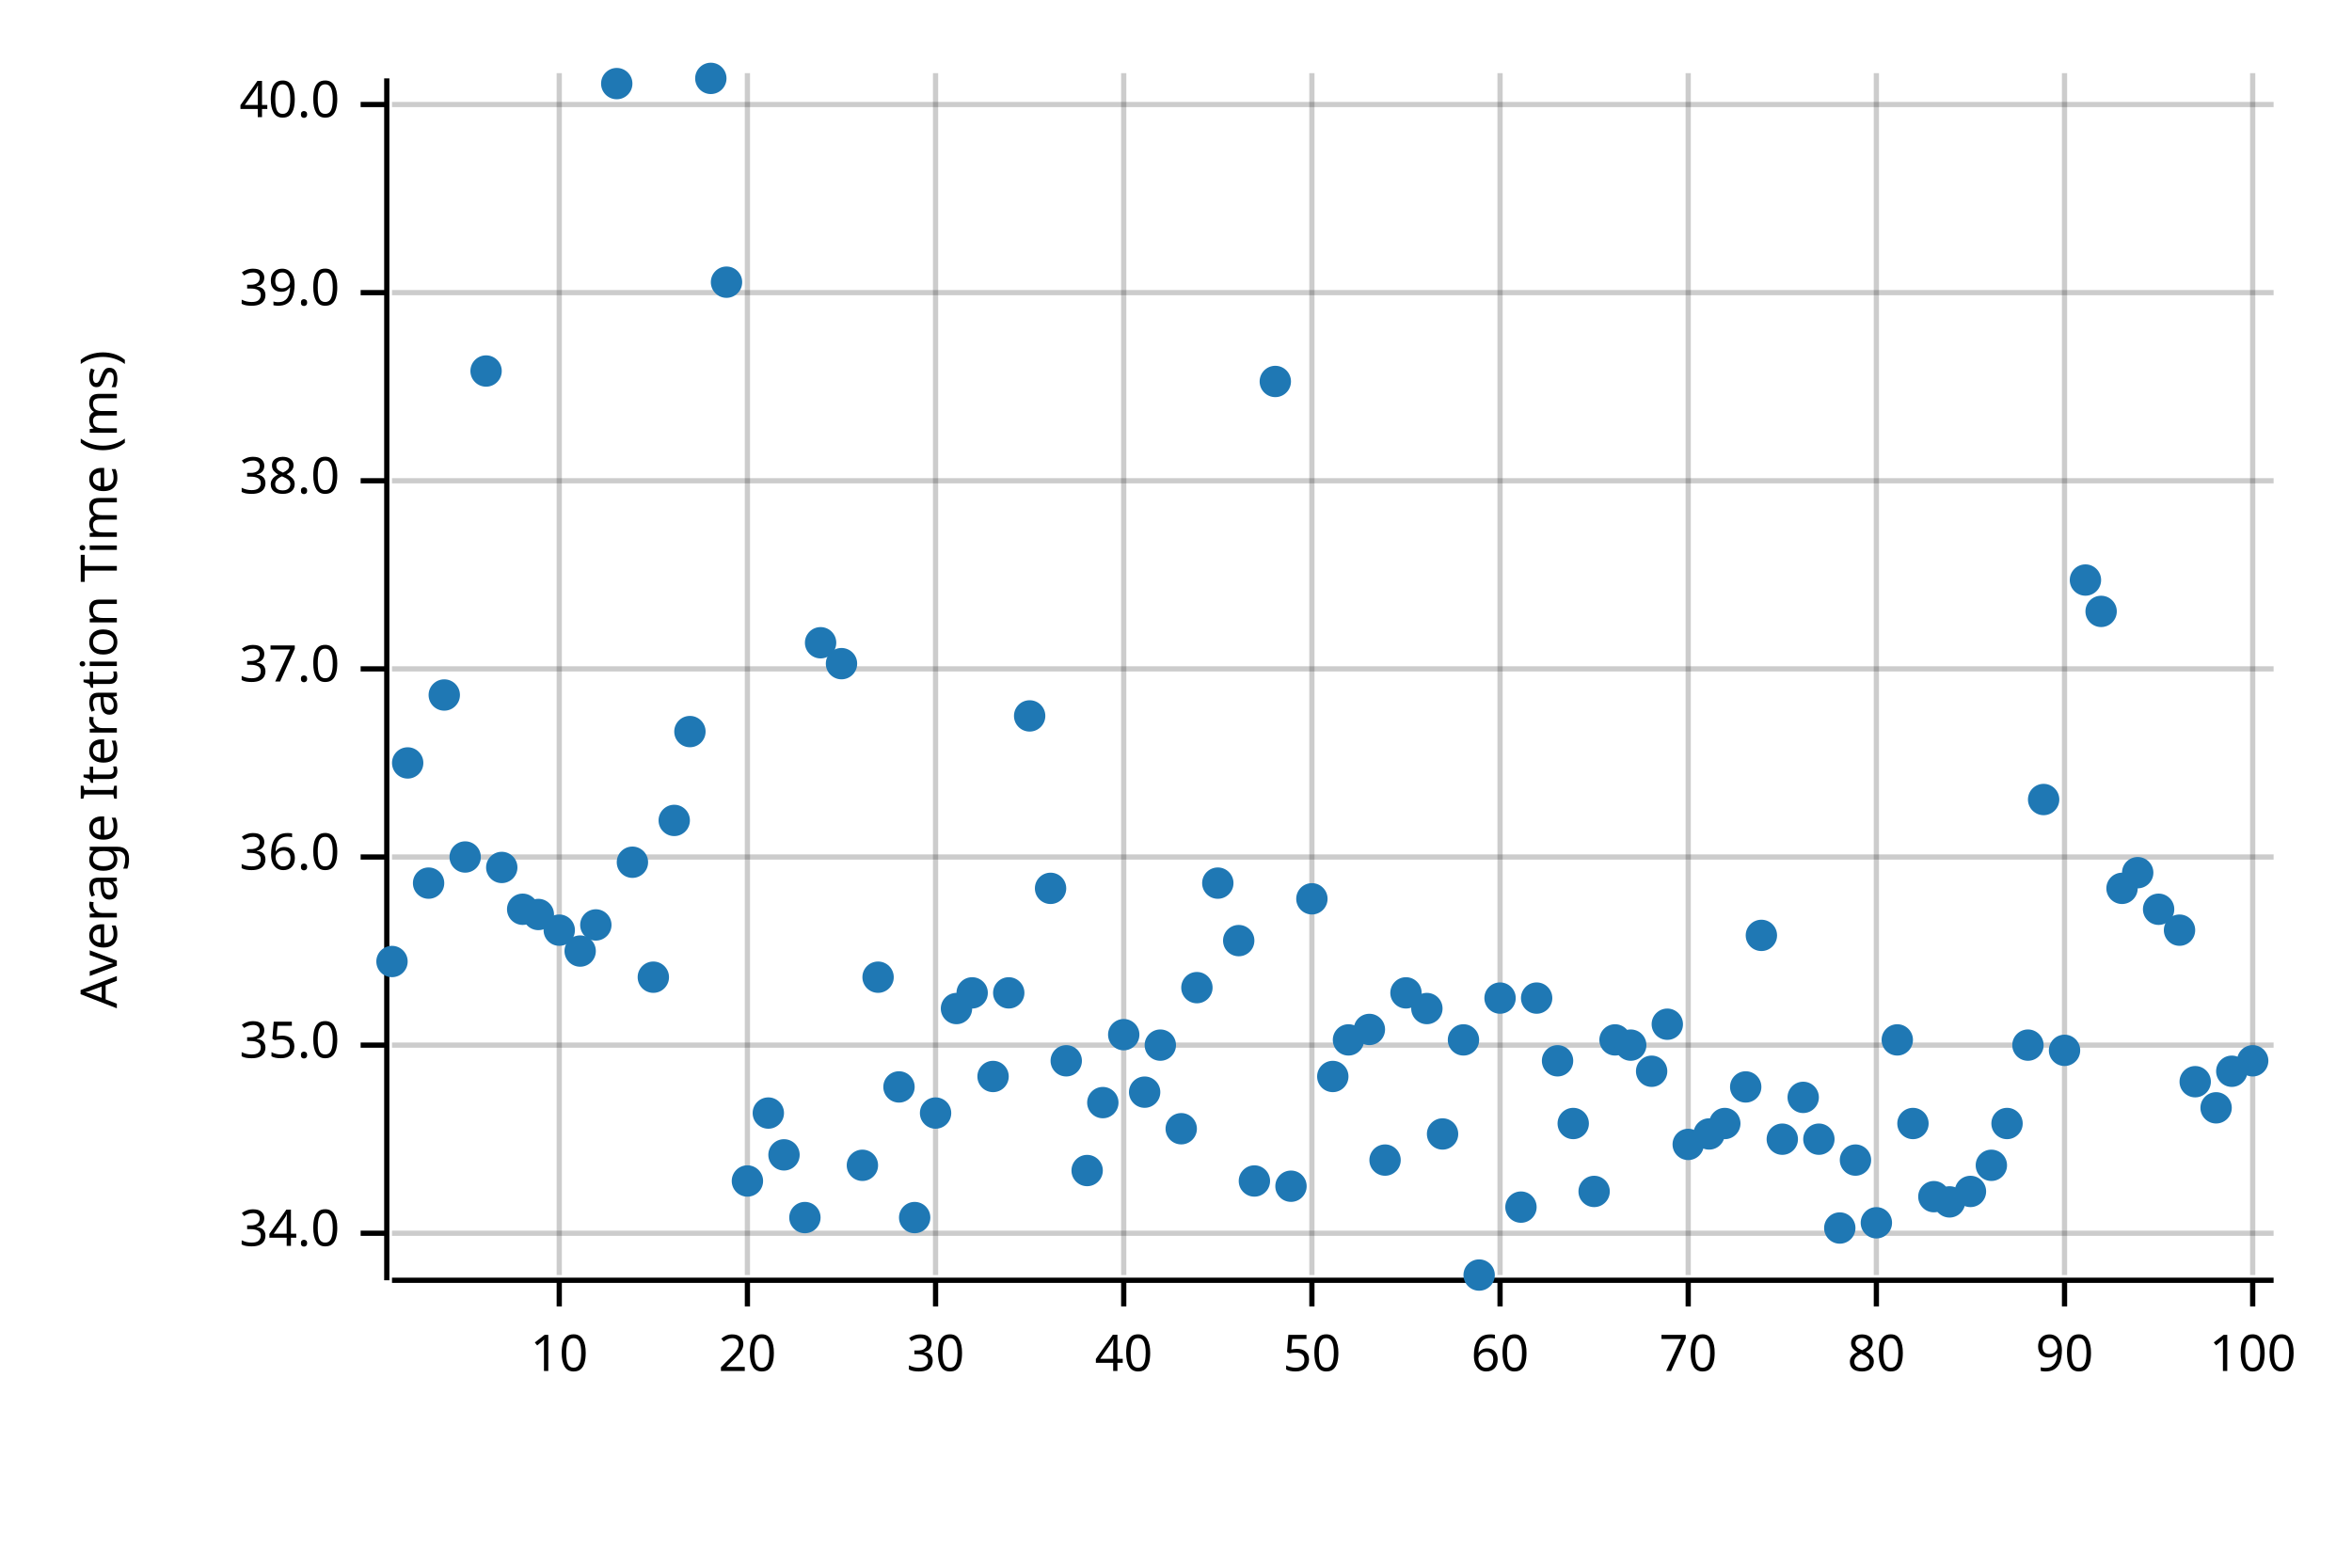
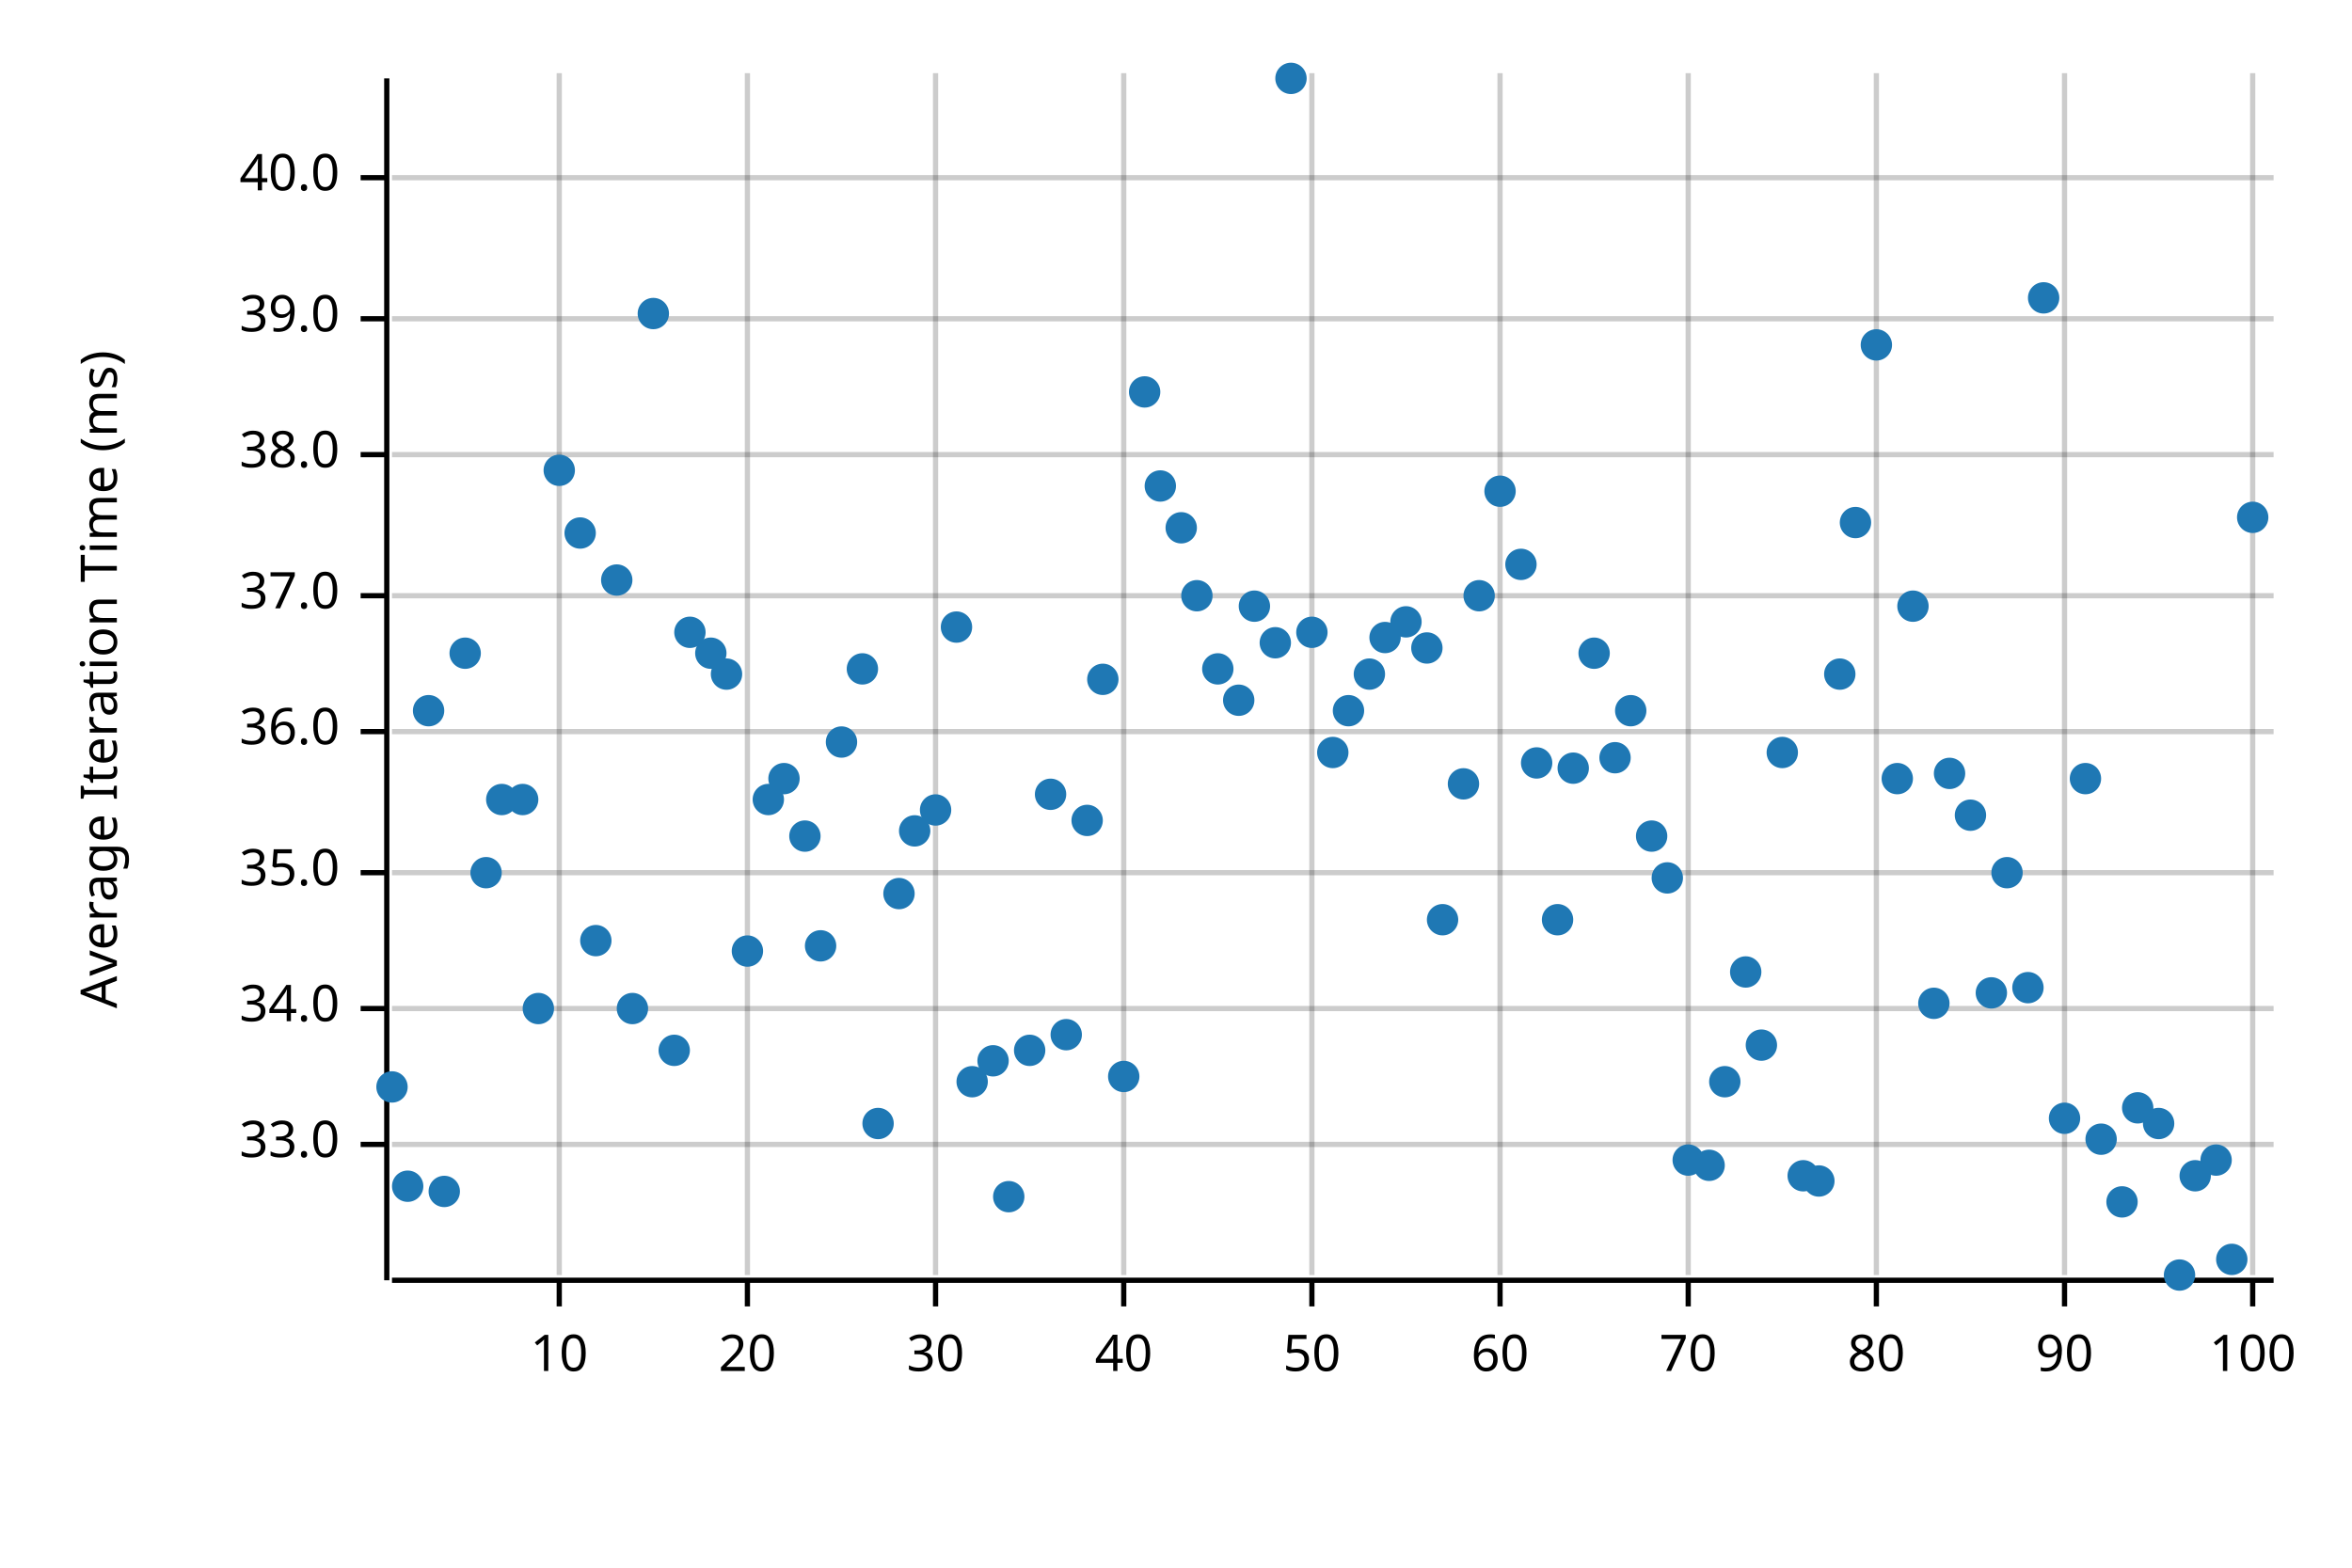
<svg xmlns="http://www.w3.org/2000/svg" width="450" height="300" viewBox="0 0 450 300">
  <text x="15" y="130" dy="0.76em" text-anchor="middle" font-family="sans-serif" font-size="9.677" opacity="1" fill="#000000" transform="rotate(270, 15, 130)">
Average Iteration Time (ms)
</text>
  <line opacity="0.2" stroke="#000000" stroke-width="1" x1="107" y1="244" x2="107" y2="14" />
  <line opacity="0.2" stroke="#000000" stroke-width="1" x1="143" y1="244" x2="143" y2="14" />
  <line opacity="0.2" stroke="#000000" stroke-width="1" x1="179" y1="244" x2="179" y2="14" />
  <line opacity="0.2" stroke="#000000" stroke-width="1" x1="215" y1="244" x2="215" y2="14" />
  <line opacity="0.2" stroke="#000000" stroke-width="1" x1="251" y1="244" x2="251" y2="14" />
  <line opacity="0.2" stroke="#000000" stroke-width="1" x1="287" y1="244" x2="287" y2="14" />
  <line opacity="0.2" stroke="#000000" stroke-width="1" x1="323" y1="244" x2="323" y2="14" />
  <line opacity="0.2" stroke="#000000" stroke-width="1" x1="359" y1="244" x2="359" y2="14" />
  <line opacity="0.2" stroke="#000000" stroke-width="1" x1="395" y1="244" x2="395" y2="14" />
  <line opacity="0.2" stroke="#000000" stroke-width="1" x1="431" y1="244" x2="431" y2="14" />
-   <line opacity="0.2" stroke="#000000" stroke-width="1" x1="75" y1="236" x2="435" y2="236" />
-   <line opacity="0.2" stroke="#000000" stroke-width="1" x1="75" y1="200" x2="435" y2="200" />
-   <line opacity="0.2" stroke="#000000" stroke-width="1" x1="75" y1="164" x2="435" y2="164" />
-   <line opacity="0.2" stroke="#000000" stroke-width="1" x1="75" y1="128" x2="435" y2="128" />
-   <line opacity="0.2" stroke="#000000" stroke-width="1" x1="75" y1="92" x2="435" y2="92" />
-   <line opacity="0.2" stroke="#000000" stroke-width="1" x1="75" y1="56" x2="435" y2="56" />
-   <line opacity="0.2" stroke="#000000" stroke-width="1" x1="75" y1="20" x2="435" y2="20" />
+   <line opacity="0.2" stroke="#000000" stroke-width="1" x1="75" y1="219" x2="435" y2="219" />
+   <line opacity="0.2" stroke="#000000" stroke-width="1" x1="75" y1="193" x2="435" y2="193" />
+   <line opacity="0.2" stroke="#000000" stroke-width="1" x1="75" y1="167" x2="435" y2="167" />
+   <line opacity="0.2" stroke="#000000" stroke-width="1" x1="75" y1="140" x2="435" y2="140" />
+   <line opacity="0.2" stroke="#000000" stroke-width="1" x1="75" y1="114" x2="435" y2="114" />
+   <line opacity="0.2" stroke="#000000" stroke-width="1" x1="75" y1="87" x2="435" y2="87" />
+   <line opacity="0.2" stroke="#000000" stroke-width="1" x1="75" y1="61" x2="435" y2="61" />
+   <line opacity="0.2" stroke="#000000" stroke-width="1" x1="75" y1="34" x2="435" y2="34" />
  <polyline fill="none" opacity="1" stroke="#000000" stroke-width="1" points="74,15 74,245 " />
-   <text x="65" y="236" dy="0.5ex" text-anchor="end" font-family="sans-serif" font-size="9.677" opacity="1" fill="#000000">
+   <text x="65" y="219" dy="0.5ex" text-anchor="end" font-family="sans-serif" font-size="9.677" opacity="1" fill="#000000">
+ 33.0
+ </text>
+   <polyline fill="none" opacity="1" stroke="#000000" stroke-width="1" points="69,219 74,219 " />
+   <text x="65" y="193" dy="0.5ex" text-anchor="end" font-family="sans-serif" font-size="9.677" opacity="1" fill="#000000">
34.0
</text>
-   <polyline fill="none" opacity="1" stroke="#000000" stroke-width="1" points="69,236 74,236 " />
-   <text x="65" y="200" dy="0.5ex" text-anchor="end" font-family="sans-serif" font-size="9.677" opacity="1" fill="#000000">
+   <polyline fill="none" opacity="1" stroke="#000000" stroke-width="1" points="69,193 74,193 " />
+   <text x="65" y="167" dy="0.5ex" text-anchor="end" font-family="sans-serif" font-size="9.677" opacity="1" fill="#000000">
35.0
</text>
-   <polyline fill="none" opacity="1" stroke="#000000" stroke-width="1" points="69,200 74,200 " />
-   <text x="65" y="164" dy="0.5ex" text-anchor="end" font-family="sans-serif" font-size="9.677" opacity="1" fill="#000000">
+   <polyline fill="none" opacity="1" stroke="#000000" stroke-width="1" points="69,167 74,167 " />
+   <text x="65" y="140" dy="0.5ex" text-anchor="end" font-family="sans-serif" font-size="9.677" opacity="1" fill="#000000">
36.0
</text>
-   <polyline fill="none" opacity="1" stroke="#000000" stroke-width="1" points="69,164 74,164 " />
-   <text x="65" y="128" dy="0.5ex" text-anchor="end" font-family="sans-serif" font-size="9.677" opacity="1" fill="#000000">
+   <polyline fill="none" opacity="1" stroke="#000000" stroke-width="1" points="69,140 74,140 " />
+   <text x="65" y="114" dy="0.5ex" text-anchor="end" font-family="sans-serif" font-size="9.677" opacity="1" fill="#000000">
37.0
</text>
-   <polyline fill="none" opacity="1" stroke="#000000" stroke-width="1" points="69,128 74,128 " />
-   <text x="65" y="92" dy="0.5ex" text-anchor="end" font-family="sans-serif" font-size="9.677" opacity="1" fill="#000000">
+   <polyline fill="none" opacity="1" stroke="#000000" stroke-width="1" points="69,114 74,114 " />
+   <text x="65" y="87" dy="0.5ex" text-anchor="end" font-family="sans-serif" font-size="9.677" opacity="1" fill="#000000">
38.0
</text>
-   <polyline fill="none" opacity="1" stroke="#000000" stroke-width="1" points="69,92 74,92 " />
-   <text x="65" y="56" dy="0.5ex" text-anchor="end" font-family="sans-serif" font-size="9.677" opacity="1" fill="#000000">
+   <polyline fill="none" opacity="1" stroke="#000000" stroke-width="1" points="69,87 74,87 " />
+   <text x="65" y="61" dy="0.5ex" text-anchor="end" font-family="sans-serif" font-size="9.677" opacity="1" fill="#000000">
39.0
</text>
-   <polyline fill="none" opacity="1" stroke="#000000" stroke-width="1" points="69,56 74,56 " />
-   <text x="65" y="20" dy="0.5ex" text-anchor="end" font-family="sans-serif" font-size="9.677" opacity="1" fill="#000000">
+   <polyline fill="none" opacity="1" stroke="#000000" stroke-width="1" points="69,61 74,61 " />
+   <text x="65" y="34" dy="0.5ex" text-anchor="end" font-family="sans-serif" font-size="9.677" opacity="1" fill="#000000">
40.0
</text>
-   <polyline fill="none" opacity="1" stroke="#000000" stroke-width="1" points="69,20 74,20 " />
+   <polyline fill="none" opacity="1" stroke="#000000" stroke-width="1" points="69,34 74,34 " />
  <polyline fill="none" opacity="1" stroke="#000000" stroke-width="1" points="75,245 435,245 " />
  <text x="107" y="255" dy="0.76em" text-anchor="middle" font-family="sans-serif" font-size="9.677" opacity="1" fill="#000000">
10
</text>
  <polyline fill="none" opacity="1" stroke="#000000" stroke-width="1" points="107,245 107,250 " />
  <text x="143" y="255" dy="0.76em" text-anchor="middle" font-family="sans-serif" font-size="9.677" opacity="1" fill="#000000">
20
</text>
  <polyline fill="none" opacity="1" stroke="#000000" stroke-width="1" points="143,245 143,250 " />
  <text x="179" y="255" dy="0.76em" text-anchor="middle" font-family="sans-serif" font-size="9.677" opacity="1" fill="#000000">
30
</text>
  <polyline fill="none" opacity="1" stroke="#000000" stroke-width="1" points="179,245 179,250 " />
  <text x="215" y="255" dy="0.76em" text-anchor="middle" font-family="sans-serif" font-size="9.677" opacity="1" fill="#000000">
40
</text>
  <polyline fill="none" opacity="1" stroke="#000000" stroke-width="1" points="215,245 215,250 " />
  <text x="251" y="255" dy="0.76em" text-anchor="middle" font-family="sans-serif" font-size="9.677" opacity="1" fill="#000000">
50
</text>
  <polyline fill="none" opacity="1" stroke="#000000" stroke-width="1" points="251,245 251,250 " />
  <text x="287" y="255" dy="0.76em" text-anchor="middle" font-family="sans-serif" font-size="9.677" opacity="1" fill="#000000">
60
</text>
  <polyline fill="none" opacity="1" stroke="#000000" stroke-width="1" points="287,245 287,250 " />
  <text x="323" y="255" dy="0.76em" text-anchor="middle" font-family="sans-serif" font-size="9.677" opacity="1" fill="#000000">
70
</text>
  <polyline fill="none" opacity="1" stroke="#000000" stroke-width="1" points="323,245 323,250 " />
  <text x="359" y="255" dy="0.76em" text-anchor="middle" font-family="sans-serif" font-size="9.677" opacity="1" fill="#000000">
80
</text>
  <polyline fill="none" opacity="1" stroke="#000000" stroke-width="1" points="359,245 359,250 " />
  <text x="395" y="255" dy="0.76em" text-anchor="middle" font-family="sans-serif" font-size="9.677" opacity="1" fill="#000000">
90
</text>
  <polyline fill="none" opacity="1" stroke="#000000" stroke-width="1" points="395,245 395,250 " />
  <text x="431" y="255" dy="0.76em" text-anchor="middle" font-family="sans-serif" font-size="9.677" opacity="1" fill="#000000">
100
</text>
  <polyline fill="none" opacity="1" stroke="#000000" stroke-width="1" points="431,245 431,250 " />
-   <circle cx="75" cy="184" r="3" opacity="1" fill="#1F78B4" stroke="none" stroke-width="1" />
-   <circle cx="78" cy="146" r="3" opacity="1" fill="#1F78B4" stroke="none" stroke-width="1" />
-   <circle cx="82" cy="169" r="3" opacity="1" fill="#1F78B4" stroke="none" stroke-width="1" />
-   <circle cx="85" cy="133" r="3" opacity="1" fill="#1F78B4" stroke="none" stroke-width="1" />
-   <circle cx="89" cy="164" r="3" opacity="1" fill="#1F78B4" stroke="none" stroke-width="1" />
-   <circle cx="93" cy="71" r="3" opacity="1" fill="#1F78B4" stroke="none" stroke-width="1" />
-   <circle cx="96" cy="166" r="3" opacity="1" fill="#1F78B4" stroke="none" stroke-width="1" />
-   <circle cx="100" cy="174" r="3" opacity="1" fill="#1F78B4" stroke="none" stroke-width="1" />
-   <circle cx="103" cy="175" r="3" opacity="1" fill="#1F78B4" stroke="none" stroke-width="1" />
-   <circle cx="107" cy="178" r="3" opacity="1" fill="#1F78B4" stroke="none" stroke-width="1" />
-   <circle cx="111" cy="182" r="3" opacity="1" fill="#1F78B4" stroke="none" stroke-width="1" />
-   <circle cx="114" cy="177" r="3" opacity="1" fill="#1F78B4" stroke="none" stroke-width="1" />
-   <circle cx="118" cy="16" r="3" opacity="1" fill="#1F78B4" stroke="none" stroke-width="1" />
-   <circle cx="121" cy="165" r="3" opacity="1" fill="#1F78B4" stroke="none" stroke-width="1" />
-   <circle cx="125" cy="187" r="3" opacity="1" fill="#1F78B4" stroke="none" stroke-width="1" />
-   <circle cx="129" cy="157" r="3" opacity="1" fill="#1F78B4" stroke="none" stroke-width="1" />
-   <circle cx="132" cy="140" r="3" opacity="1" fill="#1F78B4" stroke="none" stroke-width="1" />
-   <circle cx="136" cy="15" r="3" opacity="1" fill="#1F78B4" stroke="none" stroke-width="1" />
-   <circle cx="139" cy="54" r="3" opacity="1" fill="#1F78B4" stroke="none" stroke-width="1" />
-   <circle cx="143" cy="226" r="3" opacity="1" fill="#1F78B4" stroke="none" stroke-width="1" />
-   <circle cx="147" cy="213" r="3" opacity="1" fill="#1F78B4" stroke="none" stroke-width="1" />
-   <circle cx="150" cy="221" r="3" opacity="1" fill="#1F78B4" stroke="none" stroke-width="1" />
-   <circle cx="154" cy="233" r="3" opacity="1" fill="#1F78B4" stroke="none" stroke-width="1" />
-   <circle cx="157" cy="123" r="3" opacity="1" fill="#1F78B4" stroke="none" stroke-width="1" />
-   <circle cx="161" cy="127" r="3" opacity="1" fill="#1F78B4" stroke="none" stroke-width="1" />
-   <circle cx="165" cy="223" r="3" opacity="1" fill="#1F78B4" stroke="none" stroke-width="1" />
-   <circle cx="168" cy="187" r="3" opacity="1" fill="#1F78B4" stroke="none" stroke-width="1" />
-   <circle cx="172" cy="208" r="3" opacity="1" fill="#1F78B4" stroke="none" stroke-width="1" />
-   <circle cx="175" cy="233" r="3" opacity="1" fill="#1F78B4" stroke="none" stroke-width="1" />
-   <circle cx="179" cy="213" r="3" opacity="1" fill="#1F78B4" stroke="none" stroke-width="1" />
-   <circle cx="183" cy="193" r="3" opacity="1" fill="#1F78B4" stroke="none" stroke-width="1" />
-   <circle cx="186" cy="190" r="3" opacity="1" fill="#1F78B4" stroke="none" stroke-width="1" />
-   <circle cx="190" cy="206" r="3" opacity="1" fill="#1F78B4" stroke="none" stroke-width="1" />
-   <circle cx="193" cy="190" r="3" opacity="1" fill="#1F78B4" stroke="none" stroke-width="1" />
-   <circle cx="197" cy="137" r="3" opacity="1" fill="#1F78B4" stroke="none" stroke-width="1" />
-   <circle cx="201" cy="170" r="3" opacity="1" fill="#1F78B4" stroke="none" stroke-width="1" />
-   <circle cx="204" cy="203" r="3" opacity="1" fill="#1F78B4" stroke="none" stroke-width="1" />
-   <circle cx="208" cy="224" r="3" opacity="1" fill="#1F78B4" stroke="none" stroke-width="1" />
-   <circle cx="211" cy="211" r="3" opacity="1" fill="#1F78B4" stroke="none" stroke-width="1" />
-   <circle cx="215" cy="198" r="3" opacity="1" fill="#1F78B4" stroke="none" stroke-width="1" />
-   <circle cx="219" cy="209" r="3" opacity="1" fill="#1F78B4" stroke="none" stroke-width="1" />
-   <circle cx="222" cy="200" r="3" opacity="1" fill="#1F78B4" stroke="none" stroke-width="1" />
-   <circle cx="226" cy="216" r="3" opacity="1" fill="#1F78B4" stroke="none" stroke-width="1" />
-   <circle cx="229" cy="189" r="3" opacity="1" fill="#1F78B4" stroke="none" stroke-width="1" />
-   <circle cx="233" cy="169" r="3" opacity="1" fill="#1F78B4" stroke="none" stroke-width="1" />
-   <circle cx="237" cy="180" r="3" opacity="1" fill="#1F78B4" stroke="none" stroke-width="1" />
-   <circle cx="240" cy="226" r="3" opacity="1" fill="#1F78B4" stroke="none" stroke-width="1" />
-   <circle cx="244" cy="73" r="3" opacity="1" fill="#1F78B4" stroke="none" stroke-width="1" />
-   <circle cx="247" cy="227" r="3" opacity="1" fill="#1F78B4" stroke="none" stroke-width="1" />
-   <circle cx="251" cy="172" r="3" opacity="1" fill="#1F78B4" stroke="none" stroke-width="1" />
-   <circle cx="255" cy="206" r="3" opacity="1" fill="#1F78B4" stroke="none" stroke-width="1" />
-   <circle cx="258" cy="199" r="3" opacity="1" fill="#1F78B4" stroke="none" stroke-width="1" />
-   <circle cx="262" cy="197" r="3" opacity="1" fill="#1F78B4" stroke="none" stroke-width="1" />
-   <circle cx="265" cy="222" r="3" opacity="1" fill="#1F78B4" stroke="none" stroke-width="1" />
-   <circle cx="269" cy="190" r="3" opacity="1" fill="#1F78B4" stroke="none" stroke-width="1" />
-   <circle cx="273" cy="193" r="3" opacity="1" fill="#1F78B4" stroke="none" stroke-width="1" />
-   <circle cx="276" cy="217" r="3" opacity="1" fill="#1F78B4" stroke="none" stroke-width="1" />
-   <circle cx="280" cy="199" r="3" opacity="1" fill="#1F78B4" stroke="none" stroke-width="1" />
-   <circle cx="283" cy="244" r="3" opacity="1" fill="#1F78B4" stroke="none" stroke-width="1" />
-   <circle cx="287" cy="191" r="3" opacity="1" fill="#1F78B4" stroke="none" stroke-width="1" />
-   <circle cx="291" cy="231" r="3" opacity="1" fill="#1F78B4" stroke="none" stroke-width="1" />
-   <circle cx="294" cy="191" r="3" opacity="1" fill="#1F78B4" stroke="none" stroke-width="1" />
-   <circle cx="298" cy="203" r="3" opacity="1" fill="#1F78B4" stroke="none" stroke-width="1" />
-   <circle cx="301" cy="215" r="3" opacity="1" fill="#1F78B4" stroke="none" stroke-width="1" />
-   <circle cx="305" cy="228" r="3" opacity="1" fill="#1F78B4" stroke="none" stroke-width="1" />
-   <circle cx="309" cy="199" r="3" opacity="1" fill="#1F78B4" stroke="none" stroke-width="1" />
-   <circle cx="312" cy="200" r="3" opacity="1" fill="#1F78B4" stroke="none" stroke-width="1" />
-   <circle cx="316" cy="205" r="3" opacity="1" fill="#1F78B4" stroke="none" stroke-width="1" />
-   <circle cx="319" cy="196" r="3" opacity="1" fill="#1F78B4" stroke="none" stroke-width="1" />
-   <circle cx="323" cy="219" r="3" opacity="1" fill="#1F78B4" stroke="none" stroke-width="1" />
-   <circle cx="327" cy="217" r="3" opacity="1" fill="#1F78B4" stroke="none" stroke-width="1" />
-   <circle cx="330" cy="215" r="3" opacity="1" fill="#1F78B4" stroke="none" stroke-width="1" />
-   <circle cx="334" cy="208" r="3" opacity="1" fill="#1F78B4" stroke="none" stroke-width="1" />
-   <circle cx="337" cy="179" r="3" opacity="1" fill="#1F78B4" stroke="none" stroke-width="1" />
-   <circle cx="341" cy="218" r="3" opacity="1" fill="#1F78B4" stroke="none" stroke-width="1" />
-   <circle cx="345" cy="210" r="3" opacity="1" fill="#1F78B4" stroke="none" stroke-width="1" />
-   <circle cx="348" cy="218" r="3" opacity="1" fill="#1F78B4" stroke="none" stroke-width="1" />
-   <circle cx="352" cy="235" r="3" opacity="1" fill="#1F78B4" stroke="none" stroke-width="1" />
-   <circle cx="355" cy="222" r="3" opacity="1" fill="#1F78B4" stroke="none" stroke-width="1" />
-   <circle cx="359" cy="234" r="3" opacity="1" fill="#1F78B4" stroke="none" stroke-width="1" />
-   <circle cx="363" cy="199" r="3" opacity="1" fill="#1F78B4" stroke="none" stroke-width="1" />
-   <circle cx="366" cy="215" r="3" opacity="1" fill="#1F78B4" stroke="none" stroke-width="1" />
-   <circle cx="370" cy="229" r="3" opacity="1" fill="#1F78B4" stroke="none" stroke-width="1" />
-   <circle cx="373" cy="230" r="3" opacity="1" fill="#1F78B4" stroke="none" stroke-width="1" />
-   <circle cx="377" cy="228" r="3" opacity="1" fill="#1F78B4" stroke="none" stroke-width="1" />
-   <circle cx="381" cy="223" r="3" opacity="1" fill="#1F78B4" stroke="none" stroke-width="1" />
-   <circle cx="384" cy="215" r="3" opacity="1" fill="#1F78B4" stroke="none" stroke-width="1" />
-   <circle cx="388" cy="200" r="3" opacity="1" fill="#1F78B4" stroke="none" stroke-width="1" />
-   <circle cx="391" cy="153" r="3" opacity="1" fill="#1F78B4" stroke="none" stroke-width="1" />
-   <circle cx="395" cy="201" r="3" opacity="1" fill="#1F78B4" stroke="none" stroke-width="1" />
-   <circle cx="399" cy="111" r="3" opacity="1" fill="#1F78B4" stroke="none" stroke-width="1" />
-   <circle cx="402" cy="117" r="3" opacity="1" fill="#1F78B4" stroke="none" stroke-width="1" />
-   <circle cx="406" cy="170" r="3" opacity="1" fill="#1F78B4" stroke="none" stroke-width="1" />
-   <circle cx="409" cy="167" r="3" opacity="1" fill="#1F78B4" stroke="none" stroke-width="1" />
-   <circle cx="413" cy="174" r="3" opacity="1" fill="#1F78B4" stroke="none" stroke-width="1" />
-   <circle cx="417" cy="178" r="3" opacity="1" fill="#1F78B4" stroke="none" stroke-width="1" />
-   <circle cx="420" cy="207" r="3" opacity="1" fill="#1F78B4" stroke="none" stroke-width="1" />
-   <circle cx="424" cy="212" r="3" opacity="1" fill="#1F78B4" stroke="none" stroke-width="1" />
-   <circle cx="427" cy="205" r="3" opacity="1" fill="#1F78B4" stroke="none" stroke-width="1" />
-   <circle cx="431" cy="203" r="3" opacity="1" fill="#1F78B4" stroke="none" stroke-width="1" />
+   <circle cx="75" cy="208" r="3" opacity="1" fill="#1F78B4" stroke="none" stroke-width="1" />
+   <circle cx="78" cy="227" r="3" opacity="1" fill="#1F78B4" stroke="none" stroke-width="1" />
+   <circle cx="82" cy="136" r="3" opacity="1" fill="#1F78B4" stroke="none" stroke-width="1" />
+   <circle cx="85" cy="228" r="3" opacity="1" fill="#1F78B4" stroke="none" stroke-width="1" />
+   <circle cx="89" cy="125" r="3" opacity="1" fill="#1F78B4" stroke="none" stroke-width="1" />
+   <circle cx="93" cy="167" r="3" opacity="1" fill="#1F78B4" stroke="none" stroke-width="1" />
+   <circle cx="96" cy="153" r="3" opacity="1" fill="#1F78B4" stroke="none" stroke-width="1" />
+   <circle cx="100" cy="153" r="3" opacity="1" fill="#1F78B4" stroke="none" stroke-width="1" />
+   <circle cx="103" cy="193" r="3" opacity="1" fill="#1F78B4" stroke="none" stroke-width="1" />
+   <circle cx="107" cy="90" r="3" opacity="1" fill="#1F78B4" stroke="none" stroke-width="1" />
+   <circle cx="111" cy="102" r="3" opacity="1" fill="#1F78B4" stroke="none" stroke-width="1" />
+   <circle cx="114" cy="180" r="3" opacity="1" fill="#1F78B4" stroke="none" stroke-width="1" />
+   <circle cx="118" cy="111" r="3" opacity="1" fill="#1F78B4" stroke="none" stroke-width="1" />
+   <circle cx="121" cy="193" r="3" opacity="1" fill="#1F78B4" stroke="none" stroke-width="1" />
+   <circle cx="125" cy="60" r="3" opacity="1" fill="#1F78B4" stroke="none" stroke-width="1" />
+   <circle cx="129" cy="201" r="3" opacity="1" fill="#1F78B4" stroke="none" stroke-width="1" />
+   <circle cx="132" cy="121" r="3" opacity="1" fill="#1F78B4" stroke="none" stroke-width="1" />
+   <circle cx="136" cy="125" r="3" opacity="1" fill="#1F78B4" stroke="none" stroke-width="1" />
+   <circle cx="139" cy="129" r="3" opacity="1" fill="#1F78B4" stroke="none" stroke-width="1" />
+   <circle cx="143" cy="182" r="3" opacity="1" fill="#1F78B4" stroke="none" stroke-width="1" />
+   <circle cx="147" cy="153" r="3" opacity="1" fill="#1F78B4" stroke="none" stroke-width="1" />
+   <circle cx="150" cy="149" r="3" opacity="1" fill="#1F78B4" stroke="none" stroke-width="1" />
+   <circle cx="154" cy="160" r="3" opacity="1" fill="#1F78B4" stroke="none" stroke-width="1" />
+   <circle cx="157" cy="181" r="3" opacity="1" fill="#1F78B4" stroke="none" stroke-width="1" />
+   <circle cx="161" cy="142" r="3" opacity="1" fill="#1F78B4" stroke="none" stroke-width="1" />
+   <circle cx="165" cy="128" r="3" opacity="1" fill="#1F78B4" stroke="none" stroke-width="1" />
+   <circle cx="168" cy="215" r="3" opacity="1" fill="#1F78B4" stroke="none" stroke-width="1" />
+   <circle cx="172" cy="171" r="3" opacity="1" fill="#1F78B4" stroke="none" stroke-width="1" />
+   <circle cx="175" cy="159" r="3" opacity="1" fill="#1F78B4" stroke="none" stroke-width="1" />
+   <circle cx="179" cy="155" r="3" opacity="1" fill="#1F78B4" stroke="none" stroke-width="1" />
+   <circle cx="183" cy="120" r="3" opacity="1" fill="#1F78B4" stroke="none" stroke-width="1" />
+   <circle cx="186" cy="207" r="3" opacity="1" fill="#1F78B4" stroke="none" stroke-width="1" />
+   <circle cx="190" cy="203" r="3" opacity="1" fill="#1F78B4" stroke="none" stroke-width="1" />
+   <circle cx="193" cy="229" r="3" opacity="1" fill="#1F78B4" stroke="none" stroke-width="1" />
+   <circle cx="197" cy="201" r="3" opacity="1" fill="#1F78B4" stroke="none" stroke-width="1" />
+   <circle cx="201" cy="152" r="3" opacity="1" fill="#1F78B4" stroke="none" stroke-width="1" />
+   <circle cx="204" cy="198" r="3" opacity="1" fill="#1F78B4" stroke="none" stroke-width="1" />
+   <circle cx="208" cy="157" r="3" opacity="1" fill="#1F78B4" stroke="none" stroke-width="1" />
+   <circle cx="211" cy="130" r="3" opacity="1" fill="#1F78B4" stroke="none" stroke-width="1" />
+   <circle cx="215" cy="206" r="3" opacity="1" fill="#1F78B4" stroke="none" stroke-width="1" />
+   <circle cx="219" cy="75" r="3" opacity="1" fill="#1F78B4" stroke="none" stroke-width="1" />
+   <circle cx="222" cy="93" r="3" opacity="1" fill="#1F78B4" stroke="none" stroke-width="1" />
+   <circle cx="226" cy="101" r="3" opacity="1" fill="#1F78B4" stroke="none" stroke-width="1" />
+   <circle cx="229" cy="114" r="3" opacity="1" fill="#1F78B4" stroke="none" stroke-width="1" />
+   <circle cx="233" cy="128" r="3" opacity="1" fill="#1F78B4" stroke="none" stroke-width="1" />
+   <circle cx="237" cy="134" r="3" opacity="1" fill="#1F78B4" stroke="none" stroke-width="1" />
+   <circle cx="240" cy="116" r="3" opacity="1" fill="#1F78B4" stroke="none" stroke-width="1" />
+   <circle cx="244" cy="123" r="3" opacity="1" fill="#1F78B4" stroke="none" stroke-width="1" />
+   <circle cx="247" cy="15" r="3" opacity="1" fill="#1F78B4" stroke="none" stroke-width="1" />
+   <circle cx="251" cy="121" r="3" opacity="1" fill="#1F78B4" stroke="none" stroke-width="1" />
+   <circle cx="255" cy="144" r="3" opacity="1" fill="#1F78B4" stroke="none" stroke-width="1" />
+   <circle cx="258" cy="136" r="3" opacity="1" fill="#1F78B4" stroke="none" stroke-width="1" />
+   <circle cx="262" cy="129" r="3" opacity="1" fill="#1F78B4" stroke="none" stroke-width="1" />
+   <circle cx="265" cy="122" r="3" opacity="1" fill="#1F78B4" stroke="none" stroke-width="1" />
+   <circle cx="269" cy="119" r="3" opacity="1" fill="#1F78B4" stroke="none" stroke-width="1" />
+   <circle cx="273" cy="124" r="3" opacity="1" fill="#1F78B4" stroke="none" stroke-width="1" />
+   <circle cx="276" cy="176" r="3" opacity="1" fill="#1F78B4" stroke="none" stroke-width="1" />
+   <circle cx="280" cy="150" r="3" opacity="1" fill="#1F78B4" stroke="none" stroke-width="1" />
+   <circle cx="283" cy="114" r="3" opacity="1" fill="#1F78B4" stroke="none" stroke-width="1" />
+   <circle cx="287" cy="94" r="3" opacity="1" fill="#1F78B4" stroke="none" stroke-width="1" />
+   <circle cx="291" cy="108" r="3" opacity="1" fill="#1F78B4" stroke="none" stroke-width="1" />
+   <circle cx="294" cy="146" r="3" opacity="1" fill="#1F78B4" stroke="none" stroke-width="1" />
+   <circle cx="298" cy="176" r="3" opacity="1" fill="#1F78B4" stroke="none" stroke-width="1" />
+   <circle cx="301" cy="147" r="3" opacity="1" fill="#1F78B4" stroke="none" stroke-width="1" />
+   <circle cx="305" cy="125" r="3" opacity="1" fill="#1F78B4" stroke="none" stroke-width="1" />
+   <circle cx="309" cy="145" r="3" opacity="1" fill="#1F78B4" stroke="none" stroke-width="1" />
+   <circle cx="312" cy="136" r="3" opacity="1" fill="#1F78B4" stroke="none" stroke-width="1" />
+   <circle cx="316" cy="160" r="3" opacity="1" fill="#1F78B4" stroke="none" stroke-width="1" />
+   <circle cx="319" cy="168" r="3" opacity="1" fill="#1F78B4" stroke="none" stroke-width="1" />
+   <circle cx="323" cy="222" r="3" opacity="1" fill="#1F78B4" stroke="none" stroke-width="1" />
+   <circle cx="327" cy="223" r="3" opacity="1" fill="#1F78B4" stroke="none" stroke-width="1" />
+   <circle cx="330" cy="207" r="3" opacity="1" fill="#1F78B4" stroke="none" stroke-width="1" />
+   <circle cx="334" cy="186" r="3" opacity="1" fill="#1F78B4" stroke="none" stroke-width="1" />
+   <circle cx="337" cy="200" r="3" opacity="1" fill="#1F78B4" stroke="none" stroke-width="1" />
+   <circle cx="341" cy="144" r="3" opacity="1" fill="#1F78B4" stroke="none" stroke-width="1" />
+   <circle cx="345" cy="225" r="3" opacity="1" fill="#1F78B4" stroke="none" stroke-width="1" />
+   <circle cx="348" cy="226" r="3" opacity="1" fill="#1F78B4" stroke="none" stroke-width="1" />
+   <circle cx="352" cy="129" r="3" opacity="1" fill="#1F78B4" stroke="none" stroke-width="1" />
+   <circle cx="355" cy="100" r="3" opacity="1" fill="#1F78B4" stroke="none" stroke-width="1" />
+   <circle cx="359" cy="66" r="3" opacity="1" fill="#1F78B4" stroke="none" stroke-width="1" />
+   <circle cx="363" cy="149" r="3" opacity="1" fill="#1F78B4" stroke="none" stroke-width="1" />
+   <circle cx="366" cy="116" r="3" opacity="1" fill="#1F78B4" stroke="none" stroke-width="1" />
+   <circle cx="370" cy="192" r="3" opacity="1" fill="#1F78B4" stroke="none" stroke-width="1" />
+   <circle cx="373" cy="148" r="3" opacity="1" fill="#1F78B4" stroke="none" stroke-width="1" />
+   <circle cx="377" cy="156" r="3" opacity="1" fill="#1F78B4" stroke="none" stroke-width="1" />
+   <circle cx="381" cy="190" r="3" opacity="1" fill="#1F78B4" stroke="none" stroke-width="1" />
+   <circle cx="384" cy="167" r="3" opacity="1" fill="#1F78B4" stroke="none" stroke-width="1" />
+   <circle cx="388" cy="189" r="3" opacity="1" fill="#1F78B4" stroke="none" stroke-width="1" />
+   <circle cx="391" cy="57" r="3" opacity="1" fill="#1F78B4" stroke="none" stroke-width="1" />
+   <circle cx="395" cy="214" r="3" opacity="1" fill="#1F78B4" stroke="none" stroke-width="1" />
+   <circle cx="399" cy="149" r="3" opacity="1" fill="#1F78B4" stroke="none" stroke-width="1" />
+   <circle cx="402" cy="218" r="3" opacity="1" fill="#1F78B4" stroke="none" stroke-width="1" />
+   <circle cx="406" cy="230" r="3" opacity="1" fill="#1F78B4" stroke="none" stroke-width="1" />
+   <circle cx="409" cy="212" r="3" opacity="1" fill="#1F78B4" stroke="none" stroke-width="1" />
+   <circle cx="413" cy="215" r="3" opacity="1" fill="#1F78B4" stroke="none" stroke-width="1" />
+   <circle cx="417" cy="244" r="3" opacity="1" fill="#1F78B4" stroke="none" stroke-width="1" />
+   <circle cx="420" cy="225" r="3" opacity="1" fill="#1F78B4" stroke="none" stroke-width="1" />
+   <circle cx="424" cy="222" r="3" opacity="1" fill="#1F78B4" stroke="none" stroke-width="1" />
+   <circle cx="427" cy="241" r="3" opacity="1" fill="#1F78B4" stroke="none" stroke-width="1" />
+   <circle cx="431" cy="99" r="3" opacity="1" fill="#1F78B4" stroke="none" stroke-width="1" />
</svg>
